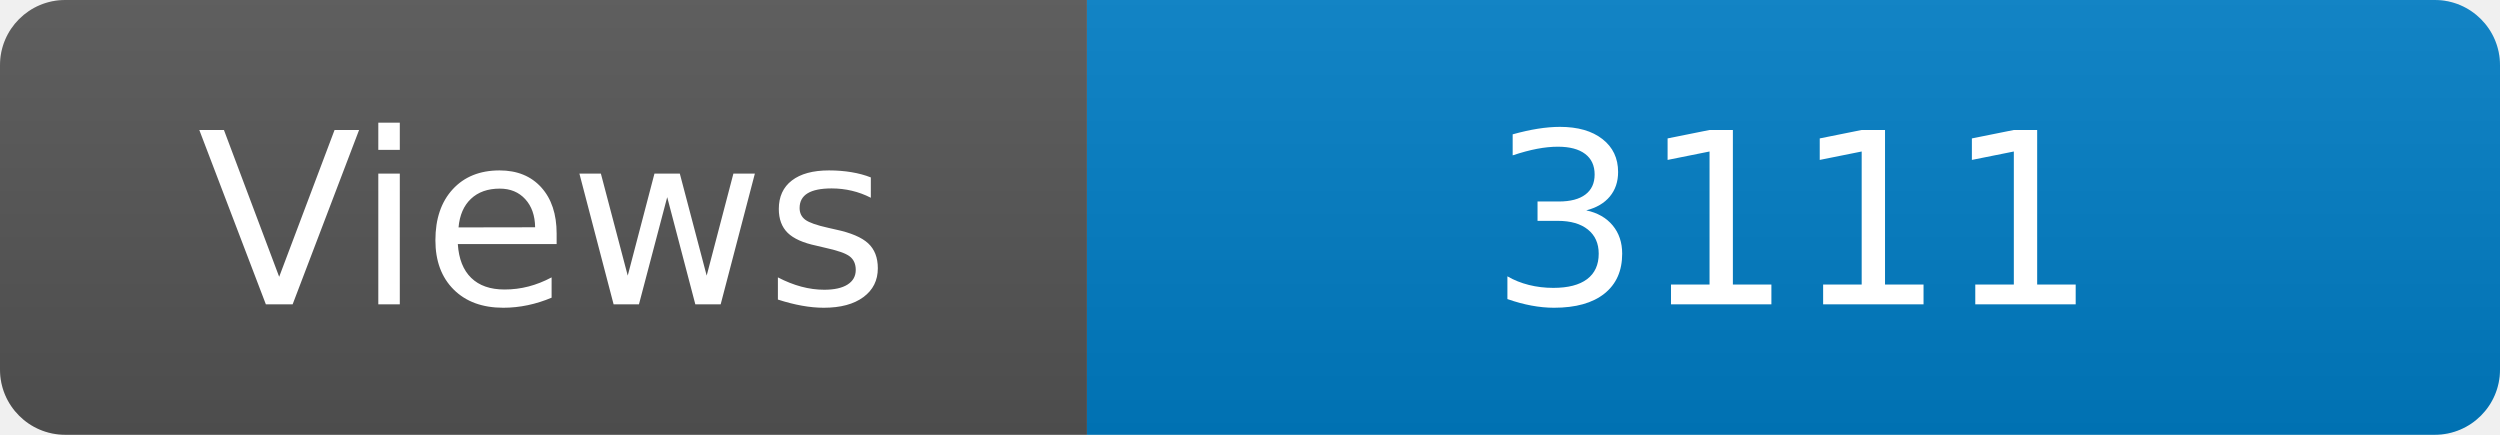
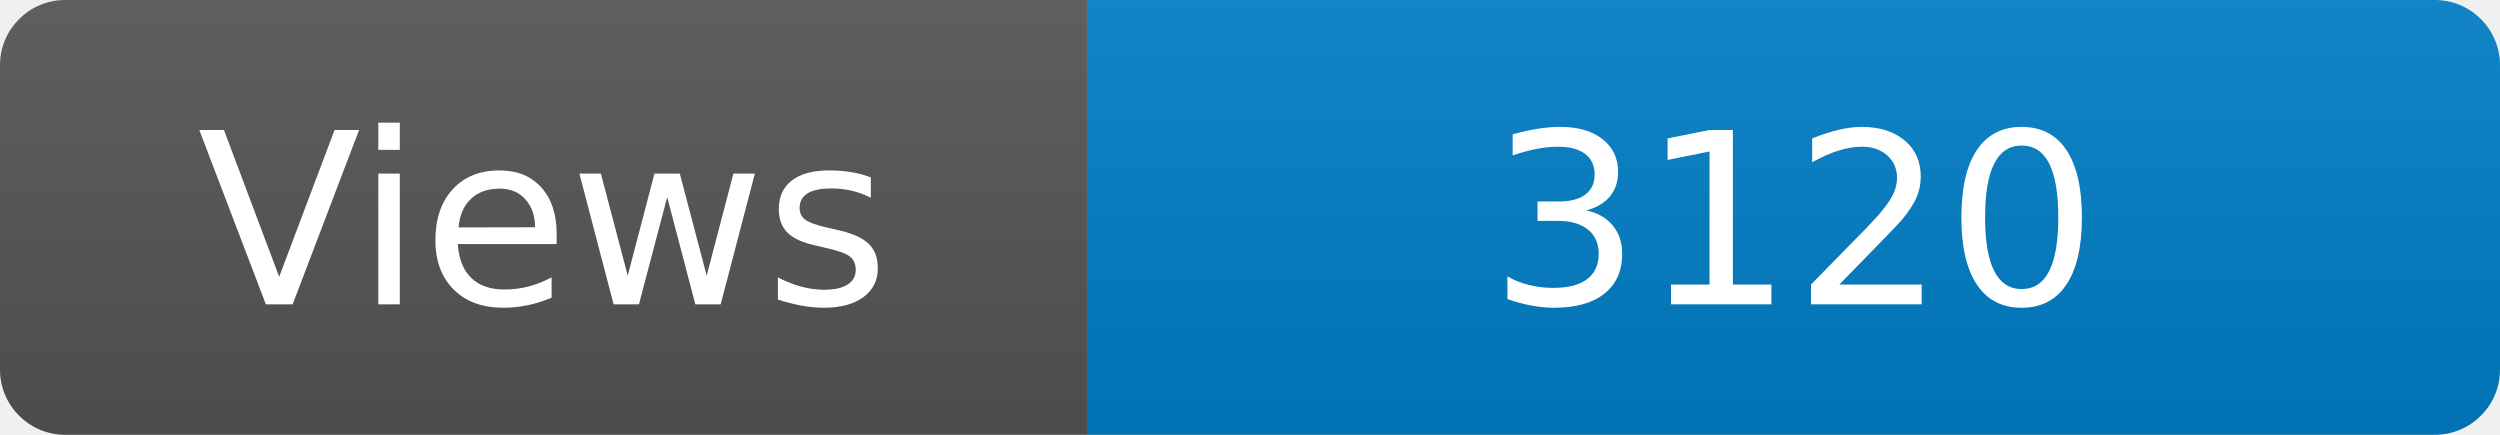
<svg xmlns="http://www.w3.org/2000/svg" width="115" height="20" role="img" aria-label="Maintained?: yes">
  <linearGradient id="s" x2="0" y2="100%">
    <stop offset="0" stop-color="#bbb" stop-opacity=".1" />
    <stop offset="1" stop-opacity=".1" />
  </linearGradient>
  <clipPath id="r">
    <rect width="115" height="20" rx="3" fill="#fff" />
  </clipPath>
  <g clip-path="url(#r)">
    <rect width="50" height="20" fill="#555" />
    <rect x="50" width="160" height="20" fill="#007ec6" />
    <rect width="115" height="20" fill="url(#s)" />
  </g>
  <g fill="#fff" text-anchor="middle" font-family="Verdana,Geneva,DejaVu Sans,sans-serif" font-size="110">
    <text x="250" y="140" transform="scale(.1)" fill="#fff">Views</text>
-     <text x="825" y="140" transform="scale(.1)" fill="#fff">3111</text>
+     <text x="825" y="140" transform="scale(.1)" fill="#fff">3120</text>
  </g>
</svg>
